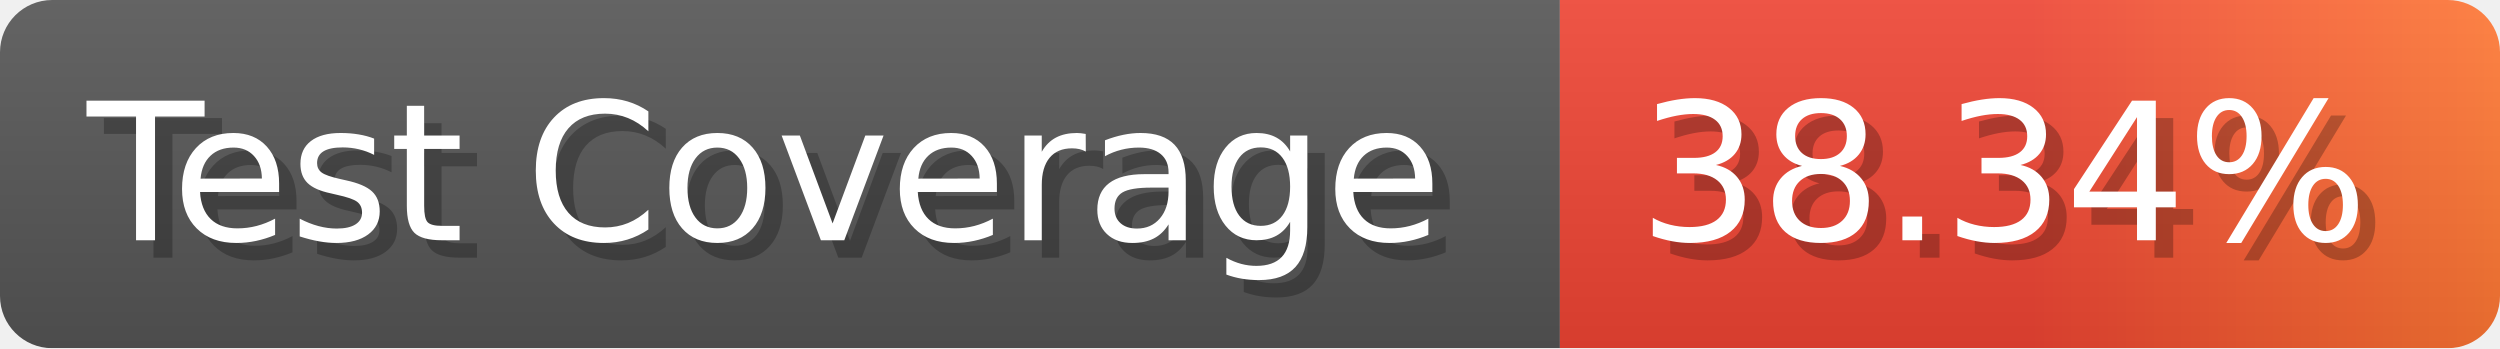
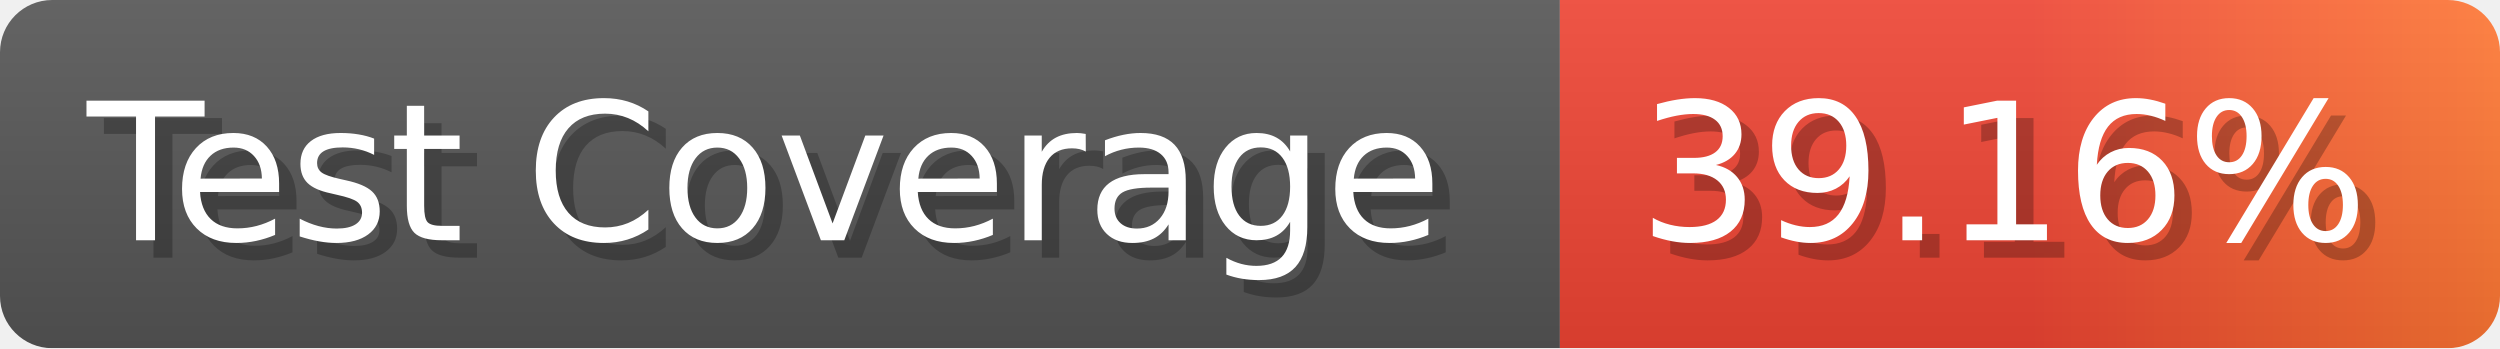
- <svg xmlns="http://www.w3.org/2000/svg" width="143.6" height="20" viewBox="0 0 1436 200" role="img" aria-label="Test Coverage: 38.34%">
+ <svg xmlns="http://www.w3.org/2000/svg" width="143.6" height="20" viewBox="0 0 1436 200" role="img" aria-label="Test Coverage: 39.16%">
  <linearGradient id="a" x2="0" y2="100%">
    <stop offset="0" stop-opacity=".1" stop-color="#EEE" />
    <stop offset="1" stop-opacity=".1" />
  </linearGradient>
  <mask id="m">
    <rect width="1436" height="200" rx="30" fill="#FFF" />
  </mask>
  <g mask="url(#m)">
    <rect width="896" height="200" fill="#555" />
    <rect width="540" height="200" fill="url(#x)" x="896" />
    <rect width="1436" height="200" fill="url(#a)" />
  </g>
  <g aria-hidden="true" fill="#fff" text-anchor="start" font-family="Verdana,DejaVu Sans,sans-serif" font-size="110">
    <text x="60" y="148" textLength="796" fill="#000" opacity="0.25">Test Coverage</text>
    <text x="50" y="138" textLength="796">Test Coverage</text>
-     <text x="951" y="148" textLength="440" fill="#000" opacity="0.25">38.34%</text>
-     <text x="941" y="138" textLength="440">38.34%</text>
+     <text x="951" y="148" textLength="440" fill="#000" opacity="0.25">39.16%</text>
+     <text x="941" y="138" textLength="440">39.16%</text>
  </g>
  <linearGradient id="x" x1="0%" y1="0%" x2="100%" y2="0%">
    <stop offset="0%" style="stop-color:#E43" />
    <stop offset="50%" style="stop-color:#E43" />
    <stop offset="100%" style="stop-color:#F73" />
  </linearGradient>
</svg>
